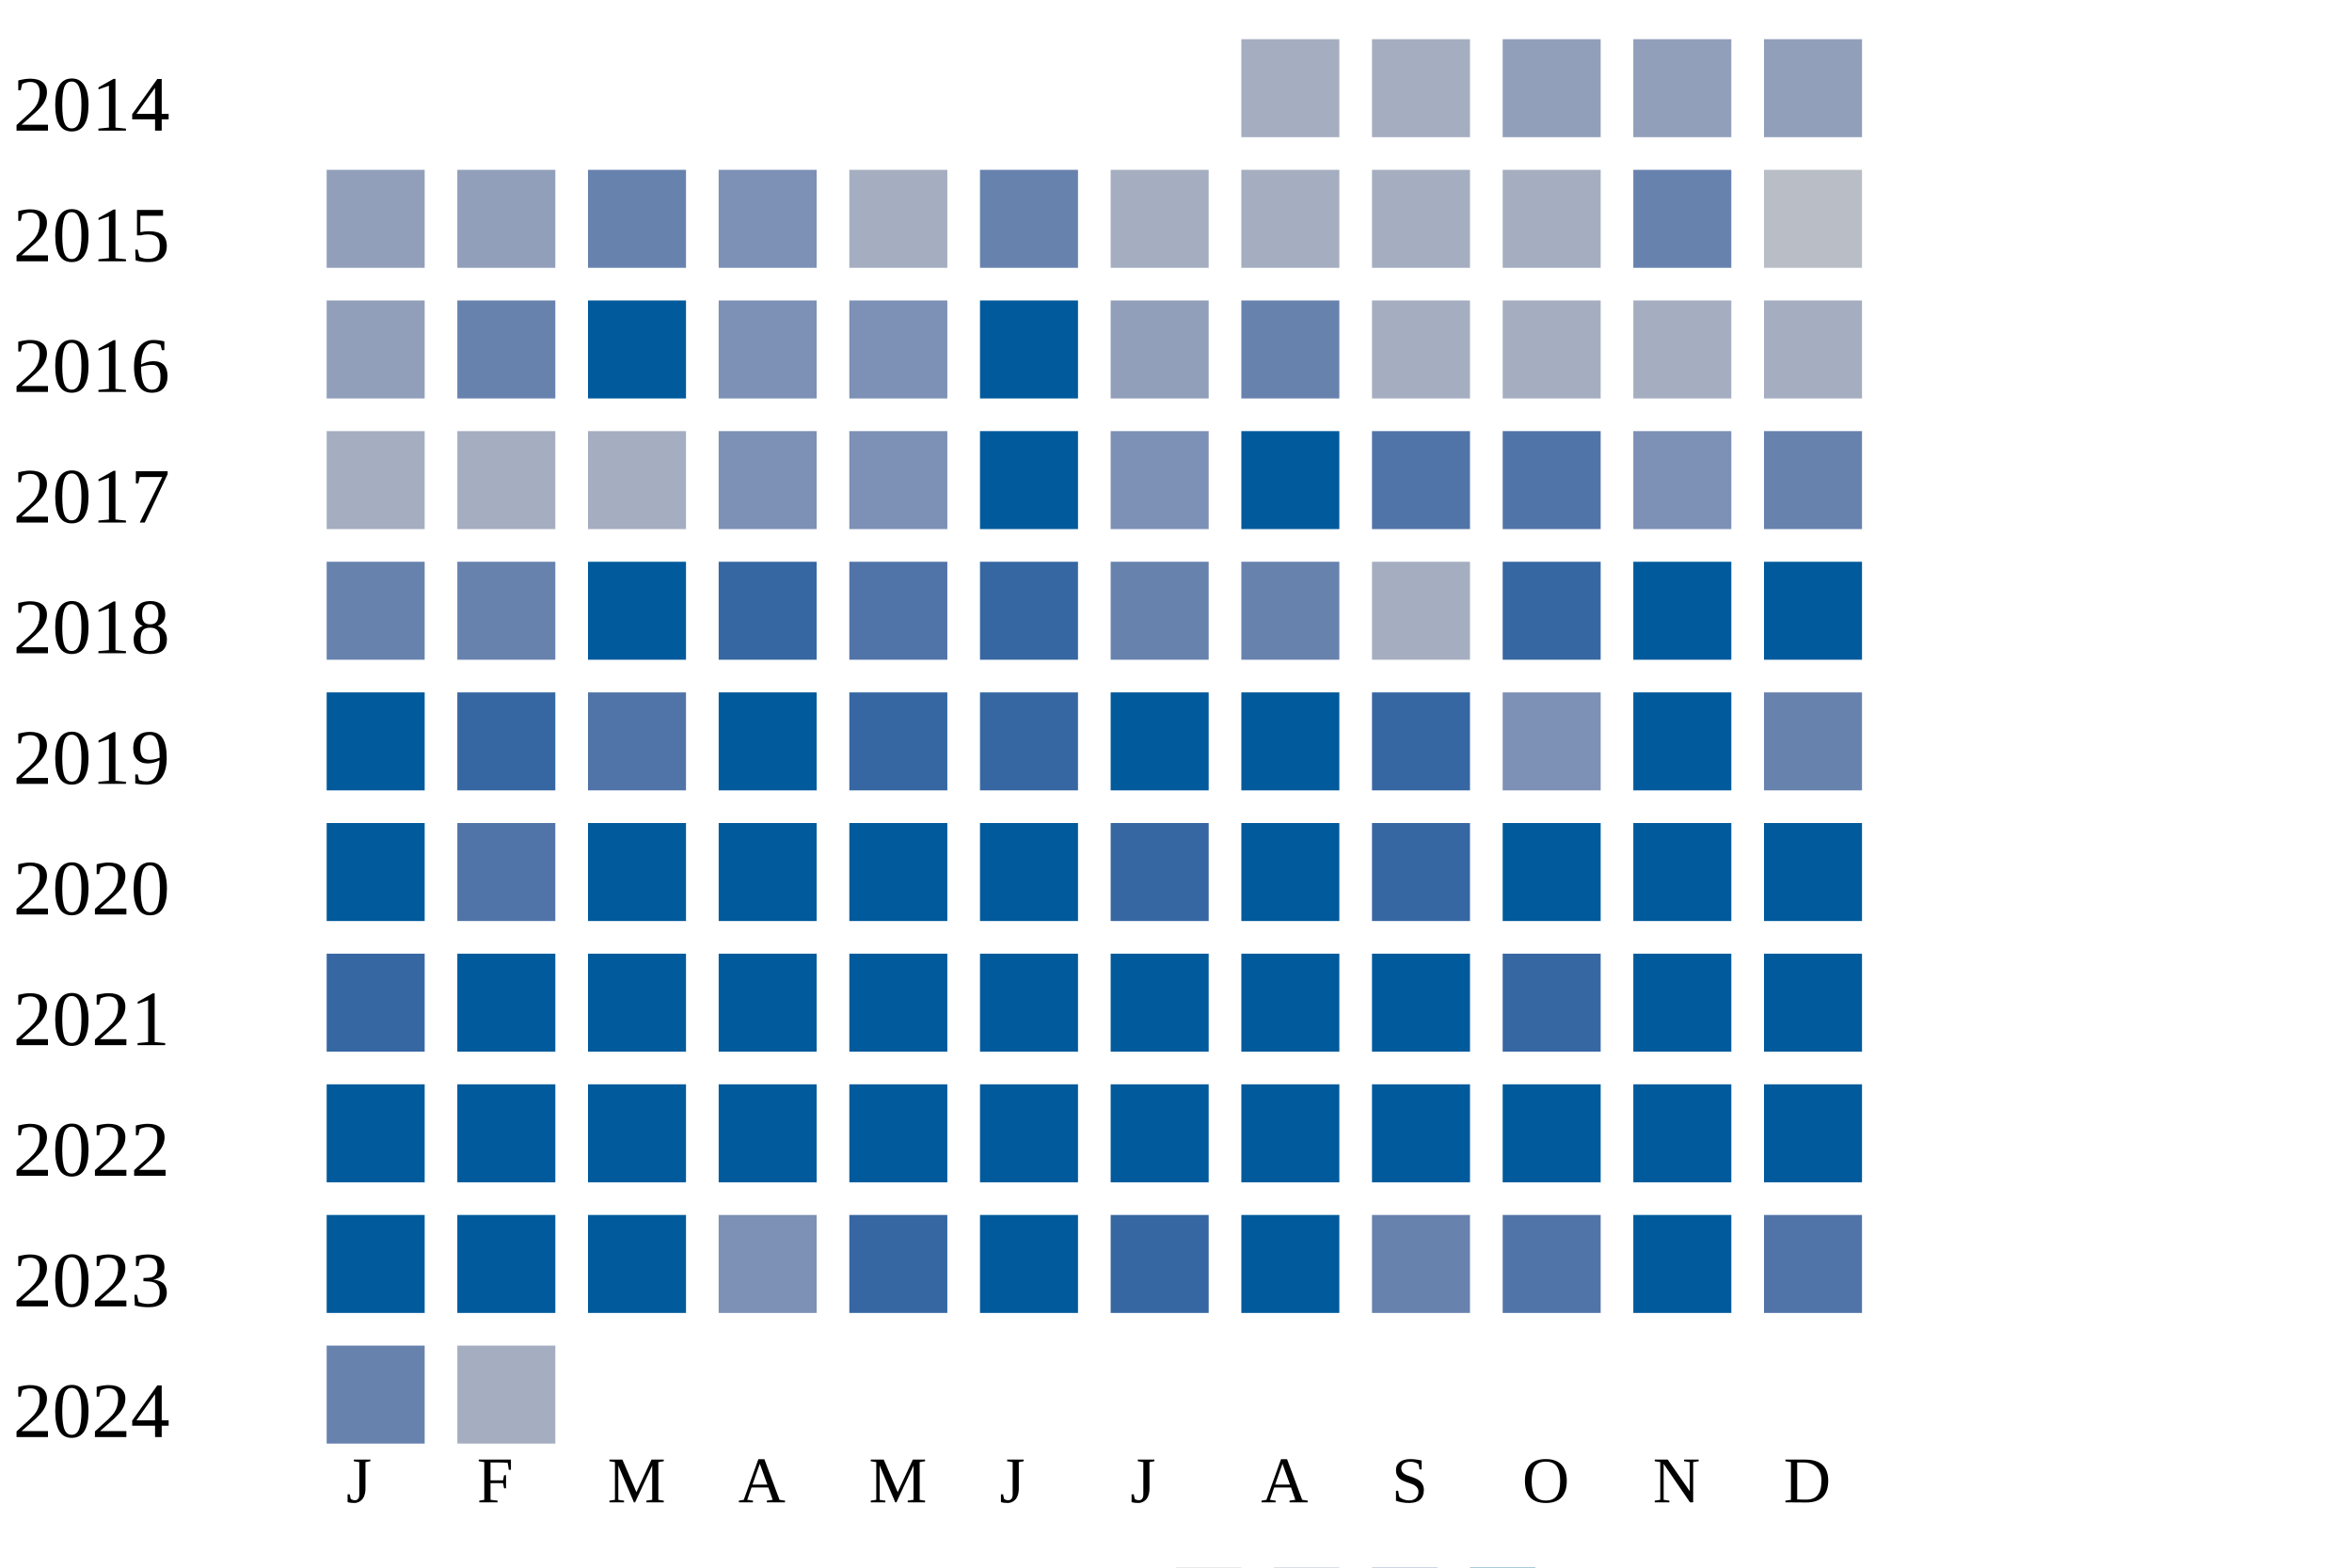
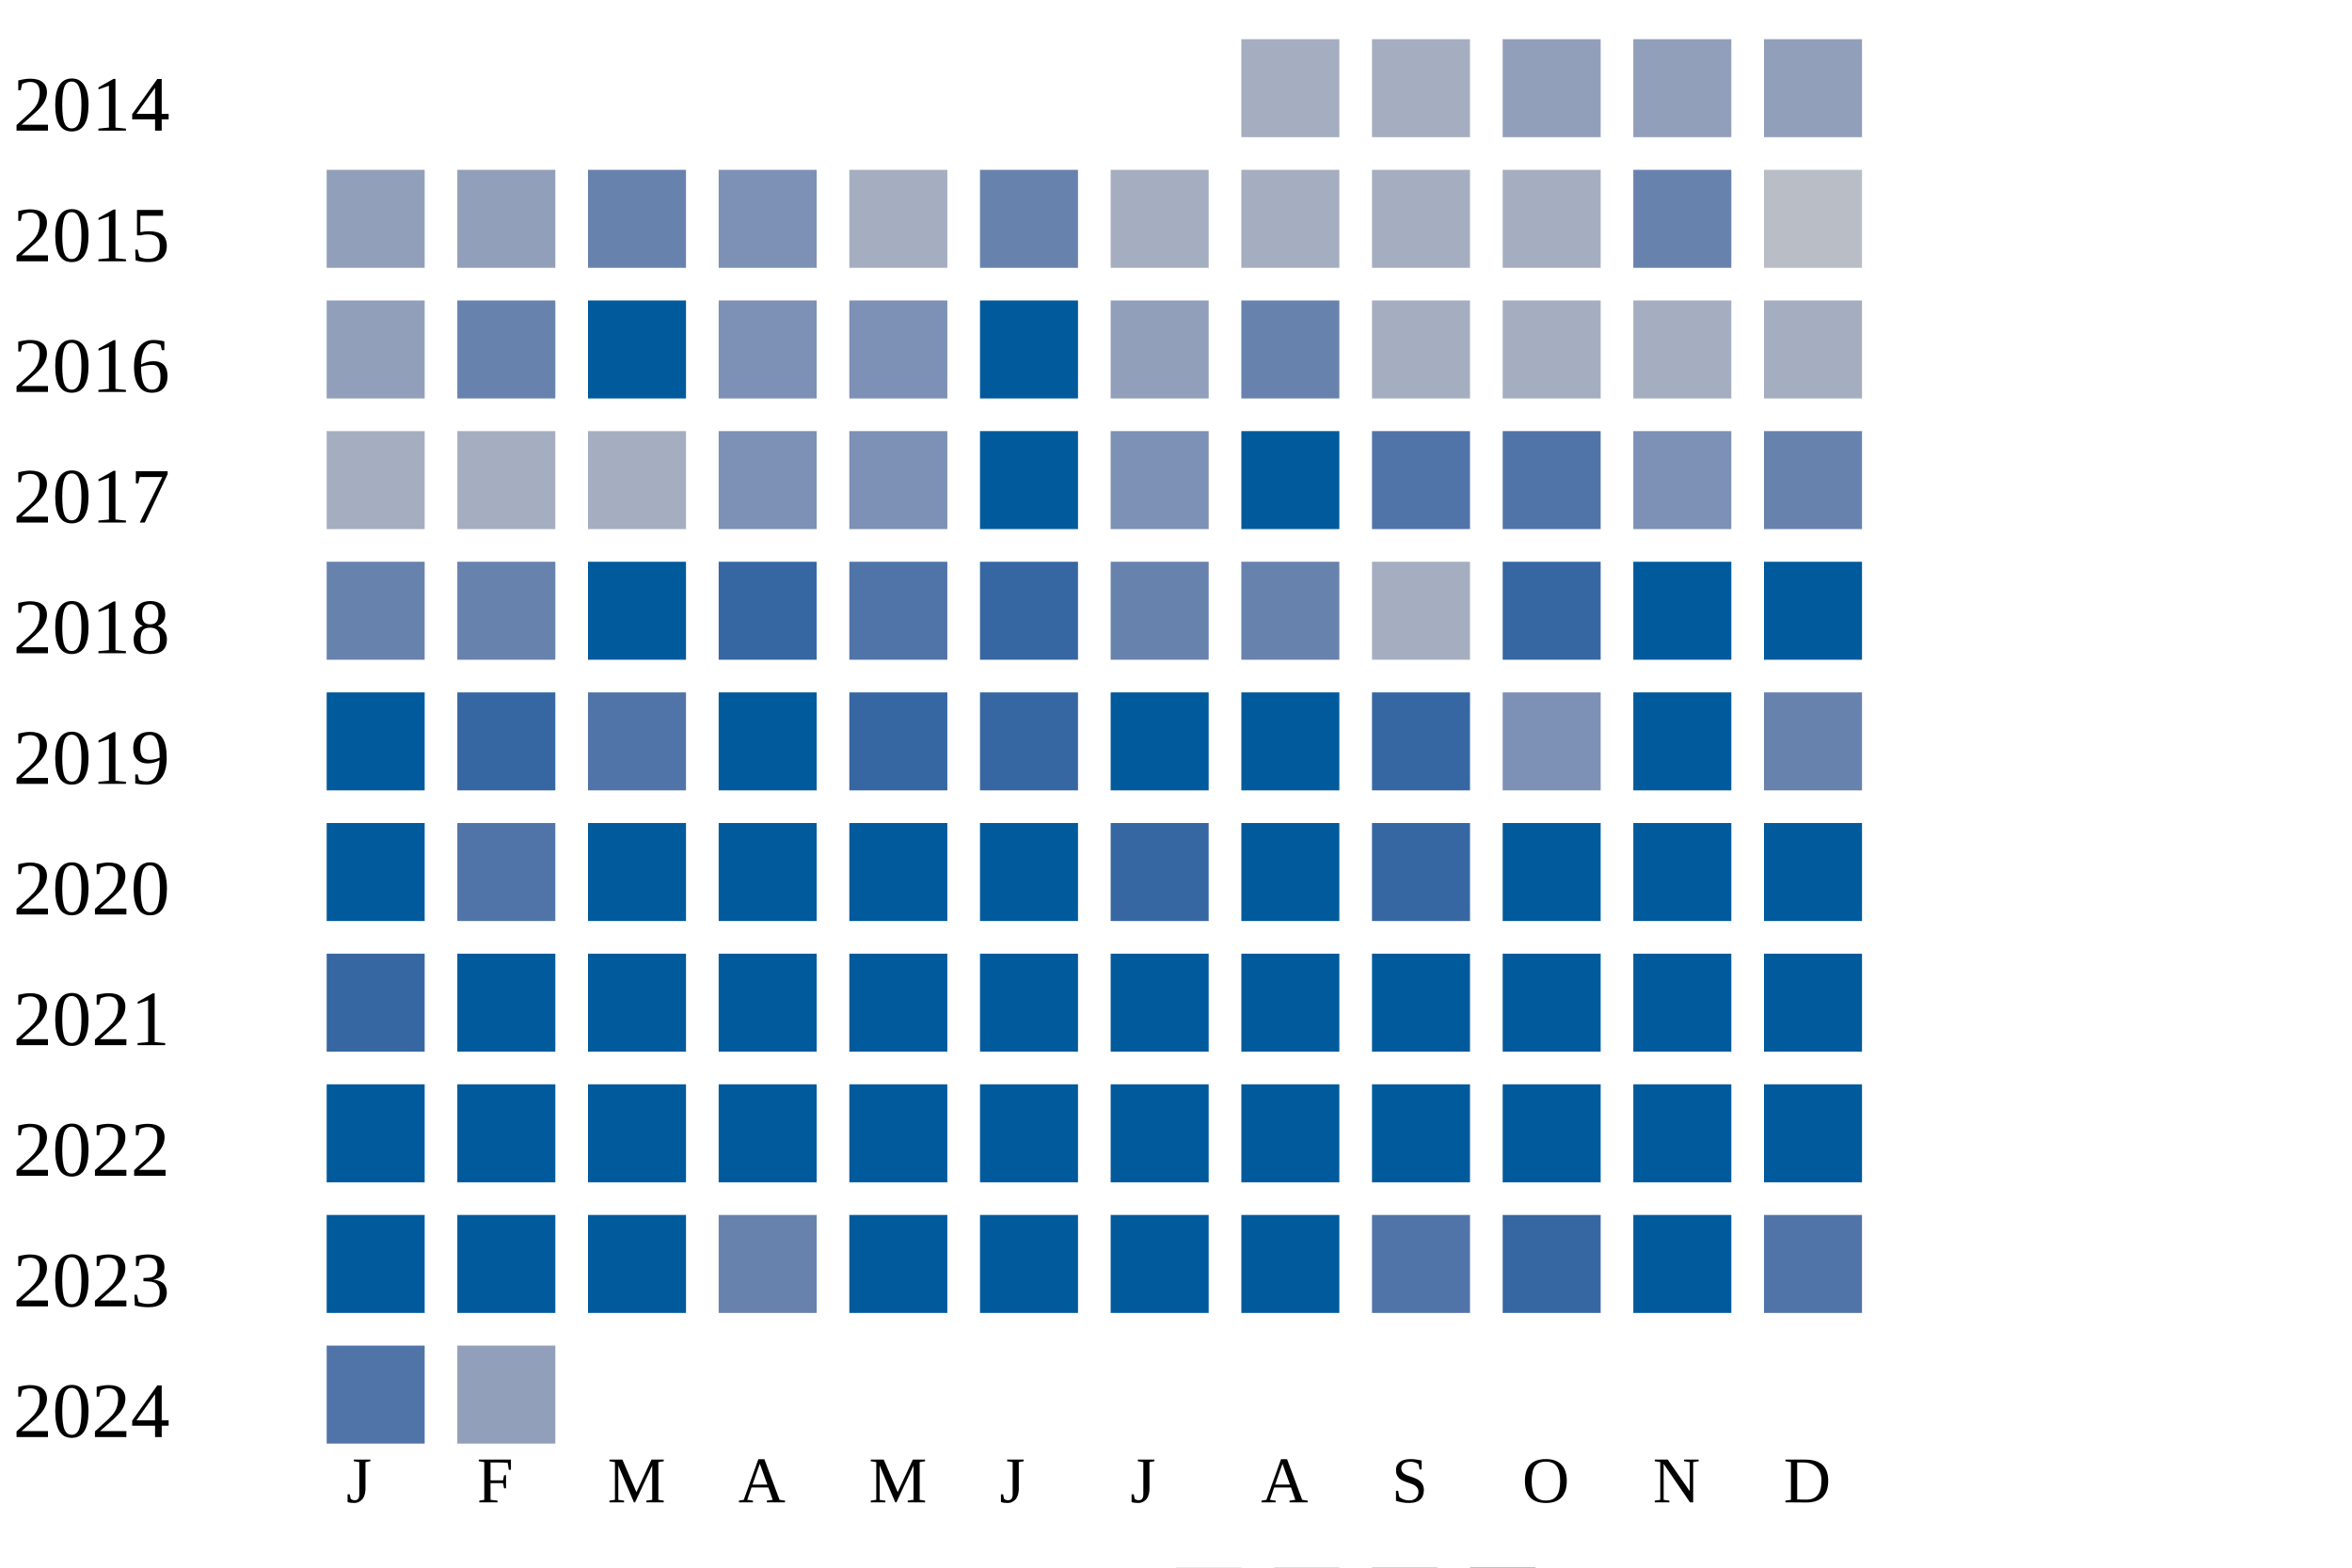
<svg xmlns="http://www.w3.org/2000/svg" width="360" height="240">
  <g transform="translate(0 0)">
    <text x="2" y="20">2014</text>
    <rect x="190" y="6" width="15" height="15" fill="#a5aec0" />
    <rect x="210" y="6" width="15" height="15" fill="#a5aec0" />
    <rect x="230" y="6" width="15" height="15" fill="#919fba" />
    <rect x="250" y="6" width="15" height="15" fill="#919fba" />
    <rect x="270" y="6" width="15" height="15" fill="#919fba" />
  </g>
  <g transform="translate(0 20)">
    <text x="2" y="20">2015</text>
    <rect x="50" y="6" width="15" height="15" fill="#919fba" />
    <rect x="70" y="6" width="15" height="15" fill="#919fba" />
    <rect x="90" y="6" width="15" height="15" fill="#6882ae" />
    <rect x="110" y="6" width="15" height="15" fill="#7d90b5" />
    <rect x="130" y="6" width="15" height="15" fill="#a5aec0" />
    <rect x="150" y="6" width="15" height="15" fill="#6882ae" />
    <rect x="170" y="6" width="15" height="15" fill="#a5aec0" />
    <rect x="190" y="6" width="15" height="15" fill="#a5aec0" />
    <rect x="210" y="6" width="15" height="15" fill="#a5aec0" />
    <rect x="230" y="6" width="15" height="15" fill="#a5aec0" />
    <rect x="250" y="6" width="15" height="15" fill="#6882ae" />
    <rect x="270" y="6" width="15" height="15" fill="#b9bdc6" />
  </g>
  <g transform="translate(0 40)">
    <text x="2" y="20">2016</text>
    <rect x="50" y="6" width="15" height="15" fill="#919fba" />
    <rect x="70" y="6" width="15" height="15" fill="#6882ae" />
    <rect x="90" y="6" width="15" height="15" fill="#005a9c" />
    <rect x="110" y="6" width="15" height="15" fill="#7d90b5" />
    <rect x="130" y="6" width="15" height="15" fill="#7d90b5" />
    <rect x="150" y="6" width="15" height="15" fill="#005a9c" />
    <rect x="170" y="6" width="15" height="15" fill="#919fba" />
    <rect x="190" y="6" width="15" height="15" fill="#6882ae" />
    <rect x="210" y="6" width="15" height="15" fill="#a5aec0" />
    <rect x="230" y="6" width="15" height="15" fill="#a5aec0" />
    <rect x="250" y="6" width="15" height="15" fill="#a5aec0" />
    <rect x="270" y="6" width="15" height="15" fill="#a5aec0" />
  </g>
  <g transform="translate(0 60)">
    <text x="2" y="20">2017</text>
    <rect x="50" y="6" width="15" height="15" fill="#a5aec0" />
    <rect x="70" y="6" width="15" height="15" fill="#a5aec0" />
    <rect x="90" y="6" width="15" height="15" fill="#a5aec0" />
    <rect x="110" y="6" width="15" height="15" fill="#7d90b5" />
    <rect x="130" y="6" width="15" height="15" fill="#7d90b5" />
    <rect x="150" y="6" width="15" height="15" fill="#005a9c" />
    <rect x="170" y="6" width="15" height="15" fill="#7d90b5" />
    <rect x="190" y="6" width="15" height="15" fill="#005a9c" />
    <rect x="210" y="6" width="15" height="15" fill="#5174a8" />
    <rect x="230" y="6" width="15" height="15" fill="#5174a8" />
    <rect x="250" y="6" width="15" height="15" fill="#7d90b5" />
    <rect x="270" y="6" width="15" height="15" fill="#6882ae" />
  </g>
  <g transform="translate(0 80)">
    <text x="2" y="20">2018</text>
    <rect x="50" y="6" width="15" height="15" fill="#6882ae" />
    <rect x="70" y="6" width="15" height="15" fill="#6882ae" />
    <rect x="90" y="6" width="15" height="15" fill="#005a9c" />
    <rect x="110" y="6" width="15" height="15" fill="#3667a2" />
    <rect x="130" y="6" width="15" height="15" fill="#5174a8" />
    <rect x="150" y="6" width="15" height="15" fill="#3667a2" />
    <rect x="170" y="6" width="15" height="15" fill="#6882ae" />
    <rect x="190" y="6" width="15" height="15" fill="#6882ae" />
    <rect x="210" y="6" width="15" height="15" fill="#a5aec0" />
    <rect x="230" y="6" width="15" height="15" fill="#3667a2" />
    <rect x="250" y="6" width="15" height="15" fill="#005a9c" />
    <rect x="270" y="6" width="15" height="15" fill="#005a9c" />
  </g>
  <g transform="translate(0 100)">
    <text x="2" y="20">2019</text>
    <rect x="50" y="6" width="15" height="15" fill="#005a9c" />
    <rect x="70" y="6" width="15" height="15" fill="#3667a2" />
    <rect x="90" y="6" width="15" height="15" fill="#5174a8" />
    <rect x="110" y="6" width="15" height="15" fill="#005a9c" />
    <rect x="130" y="6" width="15" height="15" fill="#3667a2" />
    <rect x="150" y="6" width="15" height="15" fill="#3667a2" />
    <rect x="170" y="6" width="15" height="15" fill="#005a9c" />
    <rect x="190" y="6" width="15" height="15" fill="#005a9c" />
    <rect x="210" y="6" width="15" height="15" fill="#3667a2" />
    <rect x="230" y="6" width="15" height="15" fill="#7d90b5" />
    <rect x="250" y="6" width="15" height="15" fill="#005a9c" />
    <rect x="270" y="6" width="15" height="15" fill="#6882ae" />
  </g>
  <g transform="translate(0 120)">
    <text x="2" y="20">2020</text>
    <rect x="50" y="6" width="15" height="15" fill="#005a9c" />
    <rect x="70" y="6" width="15" height="15" fill="#5174a8" />
    <rect x="90" y="6" width="15" height="15" fill="#005a9c" />
    <rect x="110" y="6" width="15" height="15" fill="#005a9c" />
    <rect x="130" y="6" width="15" height="15" fill="#005a9c" />
    <rect x="150" y="6" width="15" height="15" fill="#005a9c" />
    <rect x="170" y="6" width="15" height="15" fill="#3667a2" />
    <rect x="190" y="6" width="15" height="15" fill="#005a9c" />
    <rect x="210" y="6" width="15" height="15" fill="#3667a2" />
    <rect x="230" y="6" width="15" height="15" fill="#005a9c" />
    <rect x="250" y="6" width="15" height="15" fill="#005a9c" />
    <rect x="270" y="6" width="15" height="15" fill="#005a9c" />
  </g>
  <g transform="translate(0 140)">
    <text x="2" y="20">2021</text>
    <rect x="50" y="6" width="15" height="15" fill="#3667a2" />
    <rect x="70" y="6" width="15" height="15" fill="#005a9c" />
    <rect x="90" y="6" width="15" height="15" fill="#005a9c" />
    <rect x="110" y="6" width="15" height="15" fill="#005a9c" />
    <rect x="130" y="6" width="15" height="15" fill="#005a9c" />
    <rect x="150" y="6" width="15" height="15" fill="#005a9c" />
    <rect x="170" y="6" width="15" height="15" fill="#005a9c" />
    <rect x="190" y="6" width="15" height="15" fill="#005a9c" />
    <rect x="210" y="6" width="15" height="15" fill="#005a9c" />
-     <rect x="230" y="6" width="15" height="15" fill="#3667a2" />
+     <rect x="230" y="6" width="15" height="15" fill="#005a9c" />
    <rect x="250" y="6" width="15" height="15" fill="#005a9c" />
    <rect x="270" y="6" width="15" height="15" fill="#005a9c" />
  </g>
  <g transform="translate(0 160)">
    <text x="2" y="20">2022</text>
    <rect x="50" y="6" width="15" height="15" fill="#005a9c" />
    <rect x="70" y="6" width="15" height="15" fill="#005a9c" />
    <rect x="90" y="6" width="15" height="15" fill="#005a9c" />
    <rect x="110" y="6" width="15" height="15" fill="#005a9c" />
    <rect x="130" y="6" width="15" height="15" fill="#005a9c" />
    <rect x="150" y="6" width="15" height="15" fill="#005a9c" />
    <rect x="170" y="6" width="15" height="15" fill="#005a9c" />
    <rect x="190" y="6" width="15" height="15" fill="#005a9c" />
    <rect x="210" y="6" width="15" height="15" fill="#005a9c" />
    <rect x="230" y="6" width="15" height="15" fill="#005a9c" />
    <rect x="250" y="6" width="15" height="15" fill="#005a9c" />
    <rect x="270" y="6" width="15" height="15" fill="#005a9c" />
  </g>
  <g transform="translate(0 180)">
    <text x="2" y="20">2023</text>
    <rect x="50" y="6" width="15" height="15" fill="#005a9c" />
    <rect x="70" y="6" width="15" height="15" fill="#005a9c" />
    <rect x="90" y="6" width="15" height="15" fill="#005a9c" />
-     <rect x="110" y="6" width="15" height="15" fill="#7d90b5" />
-     <rect x="130" y="6" width="15" height="15" fill="#3667a2" />
+     <rect x="110" y="6" width="15" height="15" fill="#6882ae" />
+     <rect x="130" y="6" width="15" height="15" fill="#005a9c" />
    <rect x="150" y="6" width="15" height="15" fill="#005a9c" />
-     <rect x="170" y="6" width="15" height="15" fill="#3667a2" />
+     <rect x="170" y="6" width="15" height="15" fill="#005a9c" />
    <rect x="190" y="6" width="15" height="15" fill="#005a9c" />
-     <rect x="210" y="6" width="15" height="15" fill="#6882ae" />
-     <rect x="230" y="6" width="15" height="15" fill="#5174a8" />
+     <rect x="210" y="6" width="15" height="15" fill="#5174a8" />
+     <rect x="230" y="6" width="15" height="15" fill="#3667a2" />
    <rect x="250" y="6" width="15" height="15" fill="#005a9c" />
    <rect x="270" y="6" width="15" height="15" fill="#5174a8" />
  </g>
  <g transform="translate(0 200)">
    <text x="2" y="20">2024</text>
-     <rect x="50" y="6" width="15" height="15" fill="#6882ae" />
-     <rect x="70" y="6" width="15" height="15" fill="#a5aec0" />
+     <rect x="50" y="6" width="15" height="15" fill="#5174a8" />
+     <rect x="70" y="6" width="15" height="15" fill="#919fba" />
  </g>
  <text style="font-size: 10px; text-align: center" x="53" y="230">J</text>
  <text style="font-size: 10px; text-align: center" x="73" y="230">F</text>
  <text style="font-size: 10px; text-align: center" x="93" y="230">M</text>
  <text style="font-size: 10px; text-align: center" x="113" y="230">A</text>
  <text style="font-size: 10px; text-align: center" x="133" y="230">M</text>
  <text style="font-size: 10px; text-align: center" x="153" y="230">J</text>
  <text style="font-size: 10px; text-align: center" x="173" y="230">J</text>
  <text style="font-size: 10px; text-align: center" x="193" y="230">A</text>
  <text style="font-size: 10px; text-align: center" x="213" y="230">S</text>
  <text style="font-size: 10px; text-align: center" x="233" y="230">O</text>
  <text style="font-size: 10px; text-align: center" x="253" y="230">N</text>
  <text style="font-size: 10px; text-align: center" x="273" y="230">D</text>
  <text style="font-size: 10px;" x="155" y="249">Less</text>
  <rect fill="#b9bdc6" width="10" height="10" x="180" y="240" />
  <rect fill="#919fba" width="10" height="10" x="195" y="240" />
  <rect fill="#6882ae" width="10" height="10" x="210" y="240" />
  <rect fill="#005a9c" width="10" height="10" x="225" y="240" />
  <text x="240" y="249" style="font-size: 10px;">More</text>
</svg>
